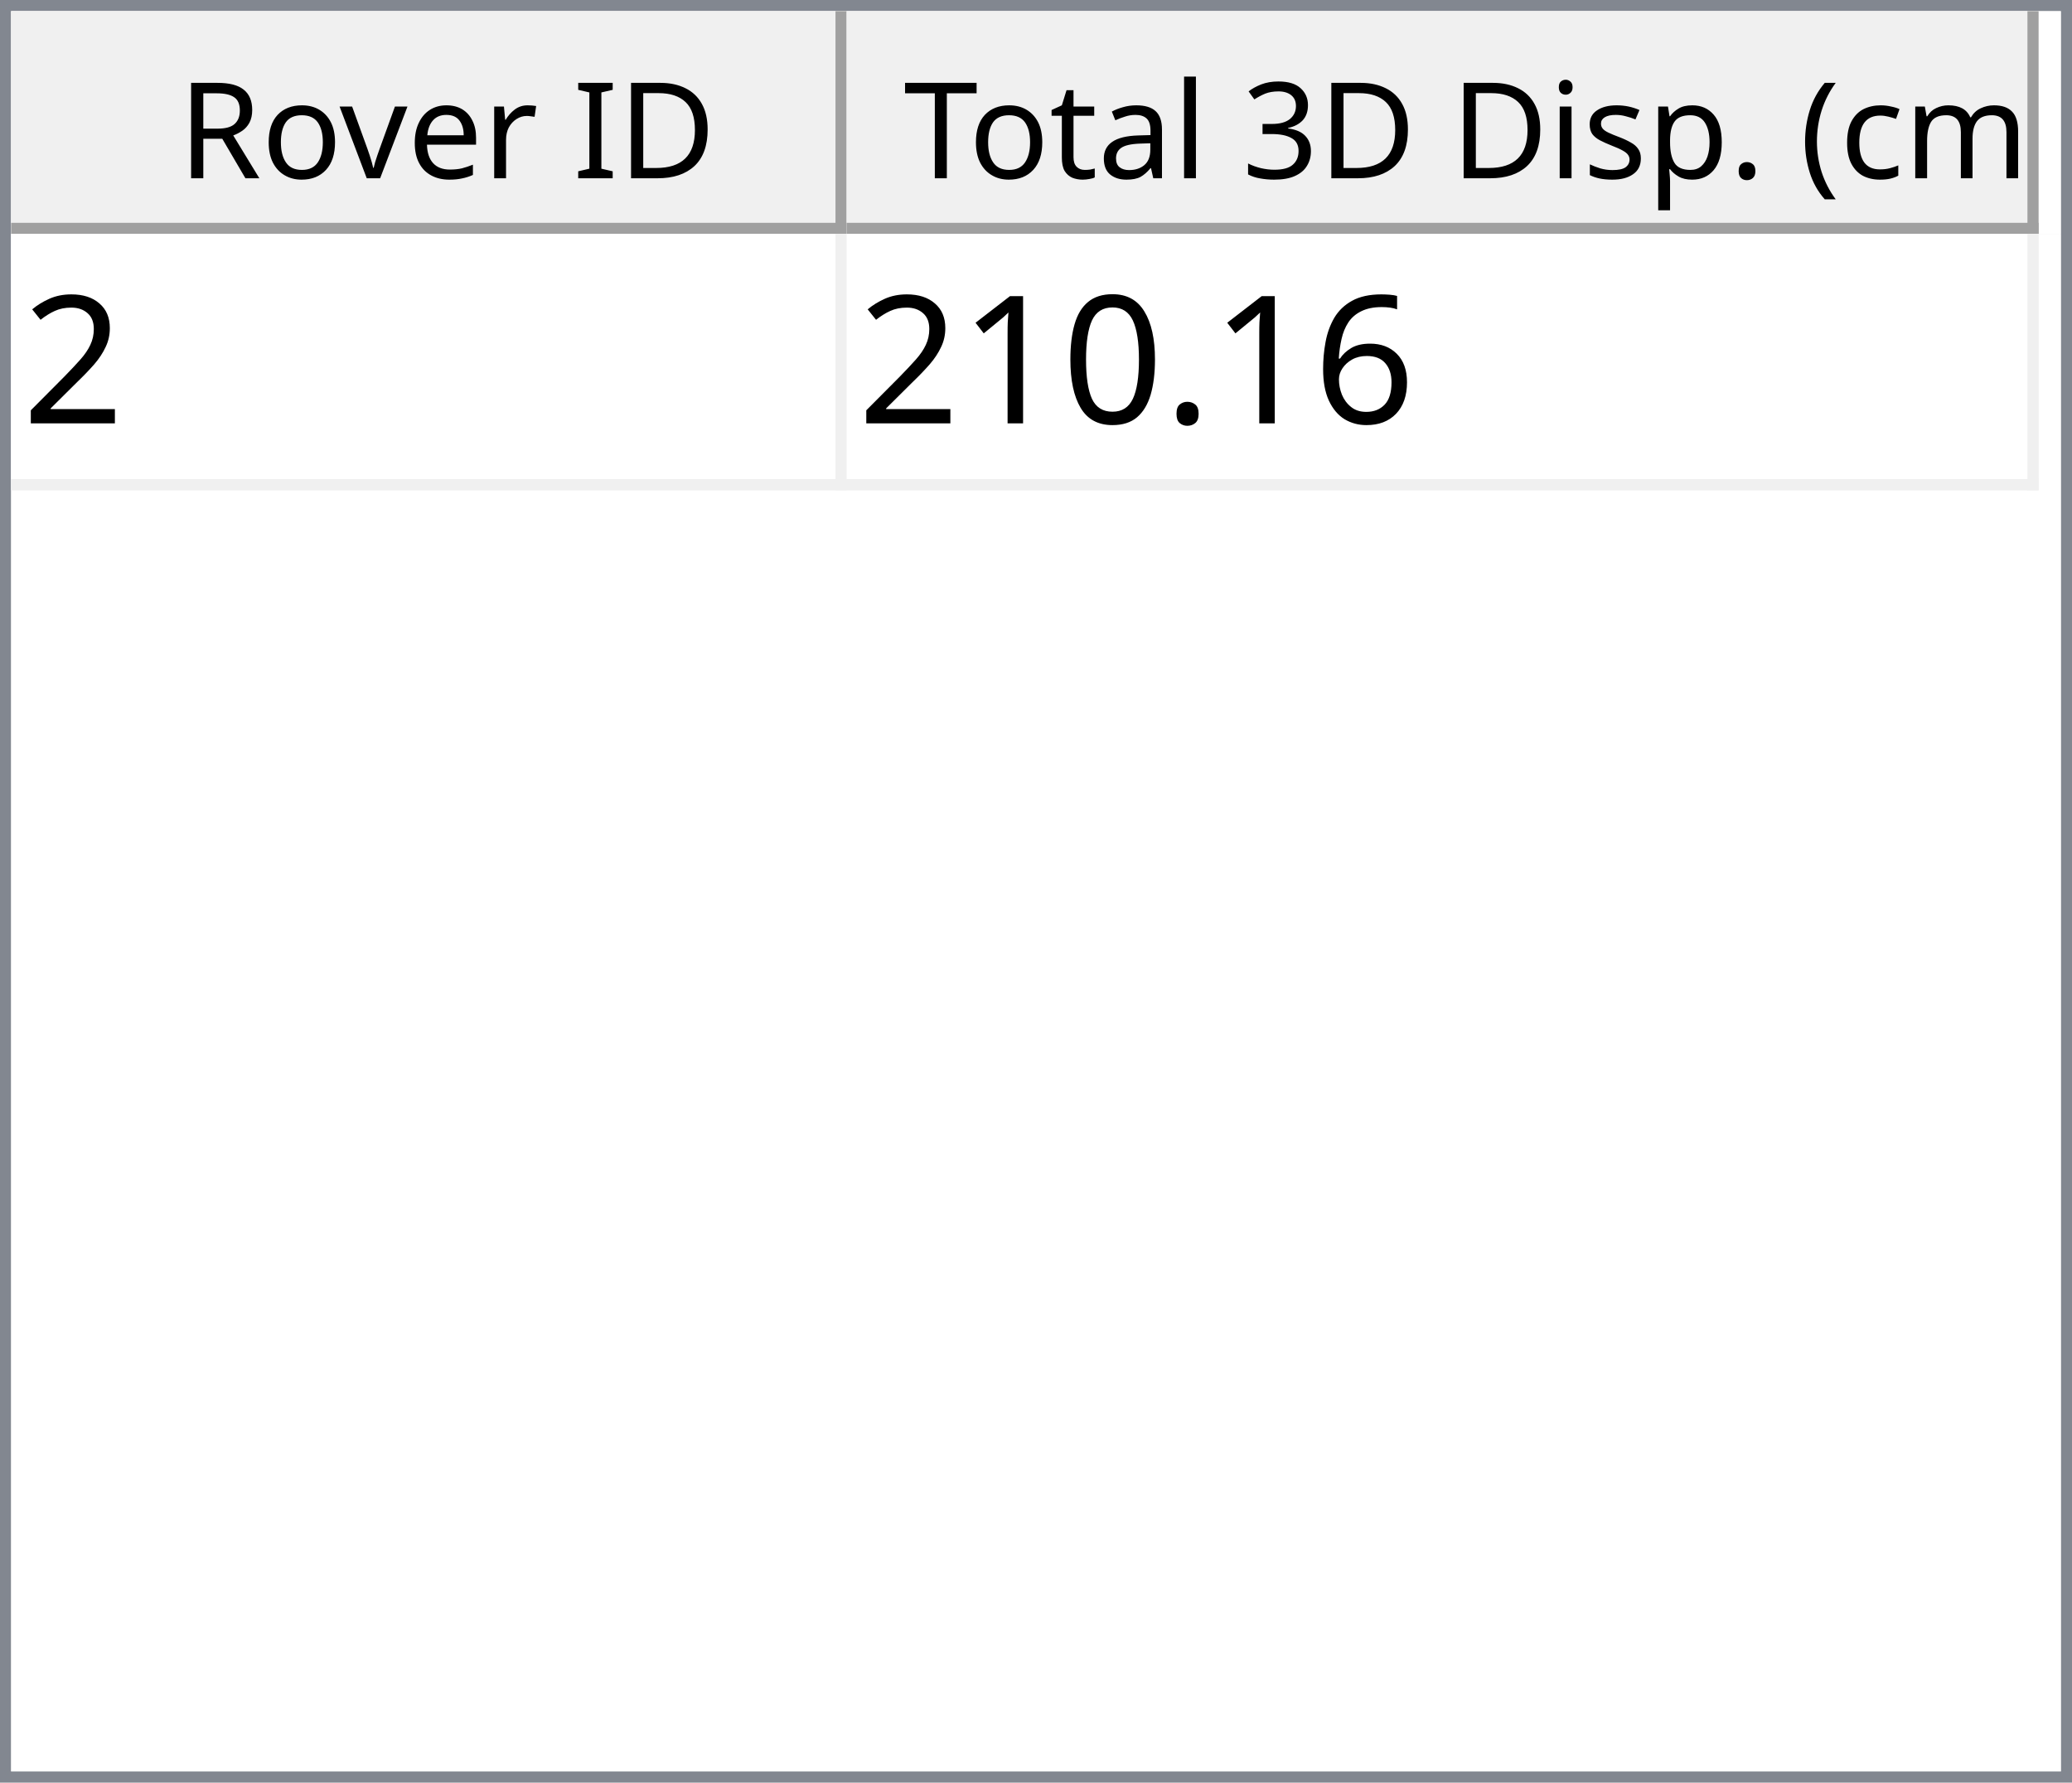
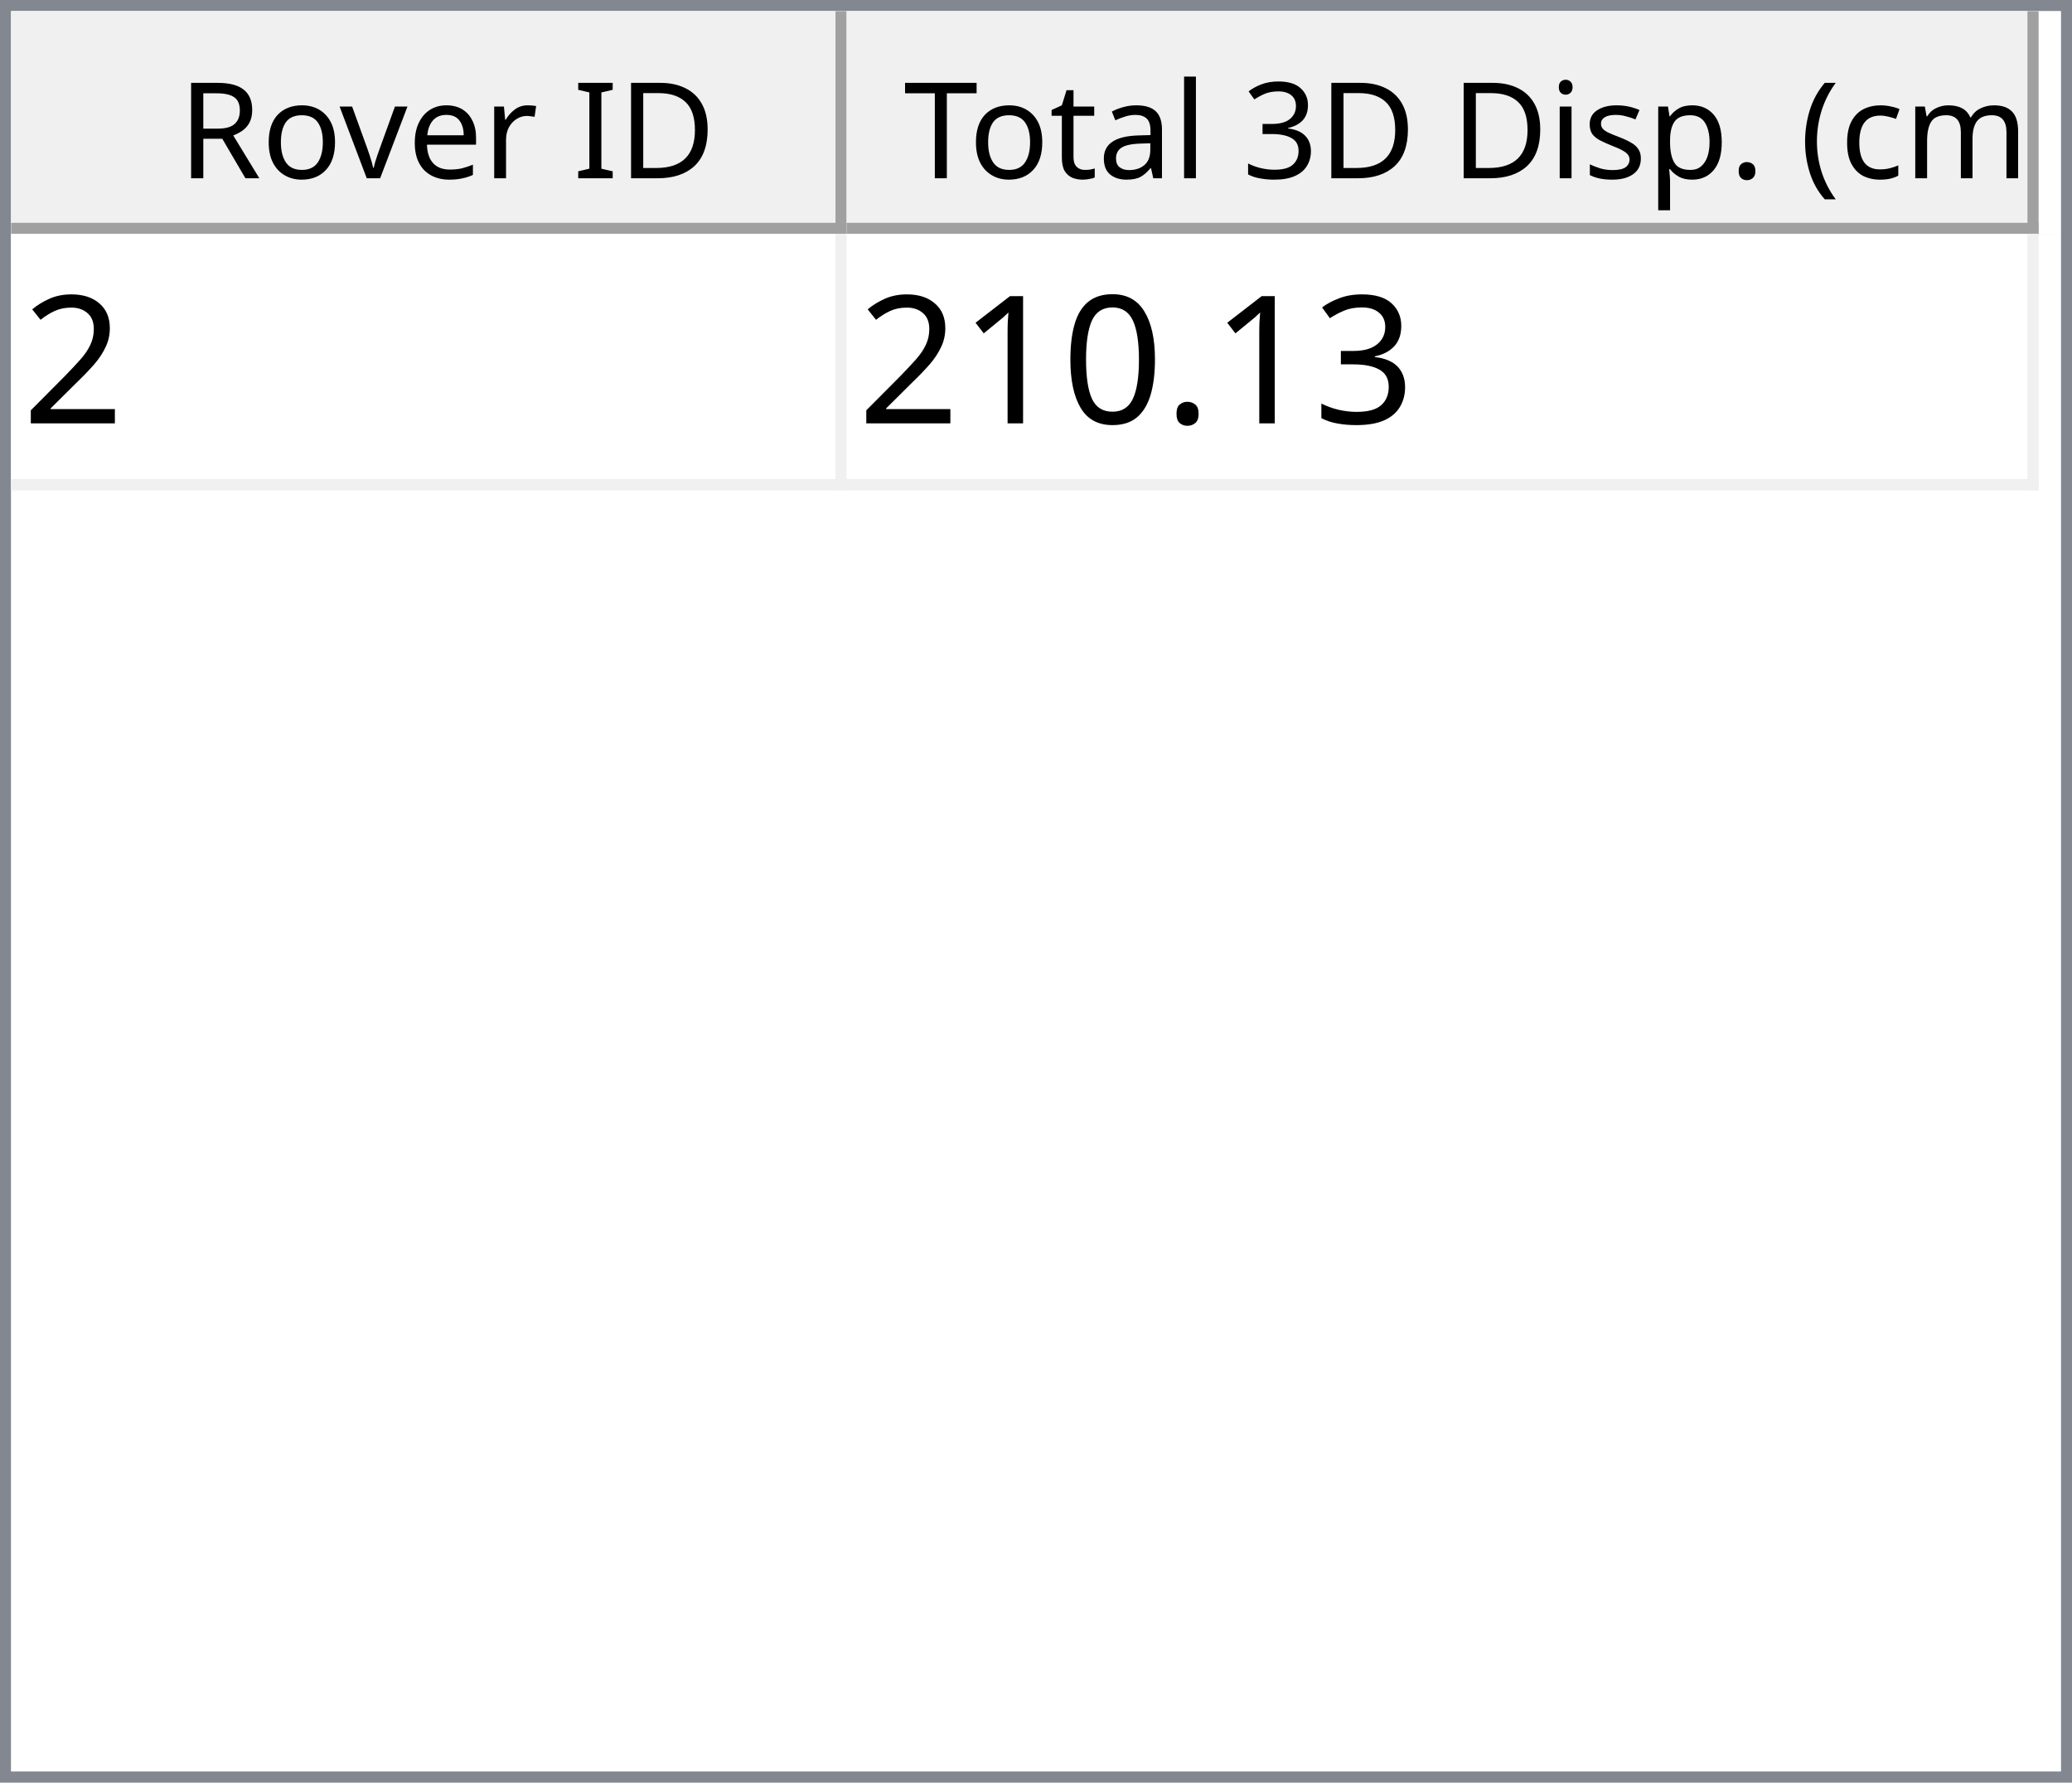
<svg xmlns="http://www.w3.org/2000/svg" style="fill-opacity:1; color-rendering:auto; color-interpolation:auto; text-rendering:auto; stroke:black; stroke-linecap:square; stroke-miterlimit:10; shape-rendering:auto; stroke-opacity:1; fill:black; stroke-dasharray:none; font-weight:normal; stroke-width:1; font-family:'Dialog'; font-style:normal; stroke-linejoin:miter; font-size:12px; stroke-dashoffset:0; image-rendering:auto;" width="186" height="160">
  <defs id="genericDefs" />
  <g>
    <defs id="defs1">
      <clipPath clipPathUnits="userSpaceOnUse" id="clipPath1">
        <path d="M0 0 L186 0 L186 160 L0 160 L0 0 Z" />
      </clipPath>
      <clipPath clipPathUnits="userSpaceOnUse" id="clipPath2">
        <path d="M0 0 L0 160 L186 160 L186 0 Z" />
      </clipPath>
      <clipPath clipPathUnits="userSpaceOnUse" id="clipPath3">
        <path d="M0 0 L0 20 L184 20 L184 0 Z" />
      </clipPath>
      <clipPath clipPathUnits="userSpaceOnUse" id="clipPath4">
        <path d="M0 0 L0 20 L75 20 L75 0 Z" />
      </clipPath>
      <clipPath clipPathUnits="userSpaceOnUse" id="clipPath5">
        <path d="M1 1 L1 19 L74 19 L74 1 Z" />
      </clipPath>
      <clipPath clipPathUnits="userSpaceOnUse" id="clipPath6">
        <path d="M0 0 L0 18 L73 18 L73 0 Z" />
      </clipPath>
      <clipPath clipPathUnits="userSpaceOnUse" id="clipPath7">
        <path d="M-0.5 -0.5 L-0.5 19.5 L74.5 19.5 L74.5 -0.5 Z" />
      </clipPath>
      <clipPath clipPathUnits="userSpaceOnUse" id="clipPath8">
        <path d="M0 0 L0 20 L107 20 L107 0 Z" />
      </clipPath>
      <clipPath clipPathUnits="userSpaceOnUse" id="clipPath9">
        <path d="M1 1 L1 19 L106 19 L106 1 Z" />
      </clipPath>
      <clipPath clipPathUnits="userSpaceOnUse" id="clipPath10">
        <path d="M0 0 L0 18 L105 18 L105 0 Z" />
      </clipPath>
      <clipPath clipPathUnits="userSpaceOnUse" id="clipPath11">
        <path d="M-0.5 -0.5 L-0.5 19.5 L106.5 19.5 L106.5 -0.5 Z" />
      </clipPath>
      <clipPath clipPathUnits="userSpaceOnUse" id="clipPath12">
        <path d="M0 0 L0 138 L184 138 L184 0 Z" />
      </clipPath>
      <clipPath clipPathUnits="userSpaceOnUse" id="clipPath13">
        <path d="M0 0 L0 23 L182 23 L182 0 Z" />
      </clipPath>
      <clipPath clipPathUnits="userSpaceOnUse" id="clipPath14">
        <path d="M-0.5 -0.5 L-0.5 22.5 L181.5 22.5 L181.5 -0.5 Z" />
      </clipPath>
      <clipPath clipPathUnits="userSpaceOnUse" id="clipPath15">
        <path d="M0 0 L0 22 L74 22 L74 0 Z" />
      </clipPath>
      <clipPath clipPathUnits="userSpaceOnUse" id="clipPath16">
        <path d="M0 0 L0 22 L106 22 L106 0 Z" />
      </clipPath>
      <font horiz-adv-x="64.551" id="font1">
        <font-face ascent="107.91" descent="25.098" units-per-em="100" style="font-style:normal; font-family:Segoe UI; font-weight:normal;" />
        <missing-glyph horiz-adv-x="64.551" d="M8.109 0 L8.109 68.266 L56.453 68.266 L56.453 0 L8.109 0 ZM15.328 7.234 L49.219 7.234 L49.219 61.031 L15.328 61.031 L15.328 7.234 Z" />
        <glyph unicode="D" horiz-adv-x="70.117" d="M9.188 0 L9.188 70.016 L28.516 70.016 Q65.531 70.016 65.531 35.891 Q65.531 19.672 55.25 9.836 Q44.969 0 27.734 0 L9.188 0 ZM17.391 62.594 L17.391 7.422 L27.828 7.422 Q41.609 7.422 49.273 14.797 Q56.938 22.172 56.938 35.688 Q56.938 62.594 28.328 62.594 L17.391 62.594 Z" />
        <glyph unicode="I" horiz-adv-x="26.611" d="M17.391 0 L9.188 0 L9.188 70.016 L17.391 70.016 L17.391 0 Z" />
        <glyph unicode=" " horiz-adv-x="27.393" d="" />
        <glyph unicode="r" horiz-adv-x="34.766" d="M34.188 41.891 Q32.078 43.5 28.125 43.5 Q23 43.5 19.555 38.672 Q16.109 33.844 16.109 25.484 L16.109 0 L8.109 0 L8.109 50 L16.109 50 L16.109 39.703 L16.312 39.703 Q18.016 44.969 21.531 47.922 Q25.047 50.875 29.391 50.875 Q32.516 50.875 34.188 50.203 L34.188 41.891 Z" />
        <glyph unicode="e" horiz-adv-x="52.295" d="M48.297 23 L12.984 23 Q13.188 14.656 17.484 10.109 Q21.781 5.562 29.297 5.562 Q37.75 5.562 44.828 11.141 L44.828 3.609 Q38.234 -1.172 27.391 -1.172 Q16.797 -1.172 10.742 5.641 Q4.688 12.453 4.688 24.812 Q4.688 36.469 11.305 43.82 Q17.922 51.172 27.734 51.172 Q37.547 51.172 42.922 44.828 Q48.297 38.484 48.297 27.203 L48.297 23 ZM40.094 29.781 Q40.047 36.719 36.75 40.578 Q33.453 44.438 27.594 44.438 Q21.922 44.438 17.969 40.383 Q14.016 36.328 13.094 29.781 L40.094 29.781 Z" />
        <glyph unicode="v" horiz-adv-x="47.9" d="M47.406 50 L27.484 0 L19.625 0 L0.688 50 L9.469 50 L22.172 13.672 Q23.578 9.672 23.922 6.688 L24.125 6.688 Q24.609 10.453 25.688 13.484 L38.969 50 L47.406 50 Z" />
        <glyph unicode="o" horiz-adv-x="58.594" d="M29 -1.172 Q17.922 -1.172 11.305 5.836 Q4.688 12.844 4.688 24.422 Q4.688 37.016 11.57 44.094 Q18.453 51.172 30.172 51.172 Q41.359 51.172 47.633 44.289 Q53.906 37.406 53.906 25.203 Q53.906 13.234 47.141 6.031 Q40.375 -1.172 29 -1.172 ZM29.594 44.438 Q21.875 44.438 17.383 39.188 Q12.891 33.938 12.891 24.703 Q12.891 15.828 17.43 10.695 Q21.969 5.562 29.594 5.562 Q37.359 5.562 41.531 10.594 Q45.703 15.625 45.703 24.906 Q45.703 34.281 41.531 39.359 Q37.359 44.438 29.594 44.438 Z" />
        <glyph unicode="R" horiz-adv-x="59.814" d="M59.375 0 L49.609 0 L37.891 19.625 Q36.281 22.359 34.766 24.289 Q33.25 26.219 31.664 27.438 Q30.078 28.656 28.25 29.219 Q26.422 29.781 24.125 29.781 L17.391 29.781 L17.391 0 L9.188 0 L9.188 70.016 L30.078 70.016 Q34.672 70.016 38.555 68.867 Q42.438 67.719 45.289 65.375 Q48.141 63.031 49.758 59.547 Q51.375 56.062 51.375 51.375 Q51.375 47.703 50.273 44.656 Q49.172 41.609 47.148 39.211 Q45.125 36.812 42.266 35.133 Q39.406 33.453 35.844 32.516 L35.844 32.328 Q37.594 31.547 38.891 30.547 Q40.188 29.547 41.359 28.18 Q42.531 26.812 43.68 25.078 Q44.828 23.344 46.234 21.047 L59.375 0 ZM17.391 62.594 L17.391 37.203 L28.516 37.203 Q31.594 37.203 34.203 38.133 Q36.812 39.062 38.719 40.797 Q40.625 42.531 41.703 45.047 Q42.781 47.562 42.781 50.688 Q42.781 56.297 39.141 59.445 Q35.5 62.594 28.609 62.594 L17.391 62.594 Z" />
        <glyph unicode=")" horiz-adv-x="30.176" d="M8.297 -15.922 L1.172 -15.922 Q16.406 2.344 16.406 26.812 Q16.406 51.469 1.078 70.016 L8.297 70.016 Q23.531 52.156 23.531 26.703 Q23.531 1.375 8.297 -15.922 Z" />
        <glyph unicode="m" horiz-adv-x="86.133" d="M79.109 0 L71.094 0 L71.094 28.719 Q71.094 37.016 68.531 40.727 Q65.969 44.438 59.906 44.438 Q54.781 44.438 51.195 39.75 Q47.609 35.062 47.609 28.516 L47.609 0 L39.594 0 L39.594 29.688 Q39.594 44.438 28.219 44.438 Q22.953 44.438 19.531 40.016 Q16.109 35.594 16.109 28.516 L16.109 0 L8.109 0 L8.109 50 L16.109 50 L16.109 42.094 L16.312 42.094 Q21.625 51.172 31.844 51.172 Q36.969 51.172 40.773 48.312 Q44.578 45.453 46 40.828 Q51.562 51.172 62.594 51.172 Q79.109 51.172 79.109 30.812 L79.109 0 Z" />
        <glyph unicode="c" horiz-adv-x="46.191" d="M42.188 2.297 Q36.422 -1.172 28.516 -1.172 Q17.828 -1.172 11.258 5.789 Q4.688 12.75 4.688 23.828 Q4.688 36.188 11.766 43.68 Q18.844 51.172 30.672 51.172 Q37.25 51.172 42.281 48.734 L42.281 40.531 Q36.719 44.438 30.375 44.438 Q22.703 44.438 17.797 38.945 Q12.891 33.453 12.891 24.516 Q12.891 15.719 17.508 10.641 Q22.125 5.562 29.891 5.562 Q36.422 5.562 42.188 9.906 L42.188 2.297 Z" />
        <glyph unicode="(" horiz-adv-x="30.176" d="M29.109 -15.922 L21.969 -15.922 Q6.844 1.375 6.844 26.703 Q6.844 52.156 21.969 70.016 L29.203 70.016 Q13.875 51.469 13.875 26.812 Q13.875 2.344 29.109 -15.922 Z" />
        <glyph unicode="." horiz-adv-x="21.68" d="M10.891 -1.078 Q8.641 -1.078 7.055 0.539 Q5.469 2.156 5.469 4.391 Q5.469 6.641 7.055 8.273 Q8.641 9.906 10.891 9.906 Q13.188 9.906 14.797 8.273 Q16.406 6.641 16.406 4.391 Q16.406 2.156 14.797 0.539 Q13.188 -1.078 10.891 -1.078 Z" />
        <glyph unicode="p" horiz-adv-x="58.789" d="M16.312 7.234 L16.109 7.234 L16.109 -23 L8.109 -23 L8.109 50 L16.109 50 L16.109 41.219 L16.312 41.219 Q22.219 51.172 33.594 51.172 Q43.266 51.172 48.688 44.461 Q54.109 37.75 54.109 26.469 Q54.109 13.922 48 6.375 Q41.891 -1.172 31.297 -1.172 Q21.578 -1.172 16.312 7.234 ZM16.109 27.391 L16.109 20.406 Q16.109 14.203 20.141 9.883 Q24.172 5.562 30.375 5.562 Q37.641 5.562 41.773 11.133 Q45.906 16.703 45.906 26.609 Q45.906 34.969 42.047 39.703 Q38.188 44.438 31.594 44.438 Q24.609 44.438 20.359 39.578 Q16.109 34.719 16.109 27.391 Z" />
        <glyph unicode="s" horiz-adv-x="42.432" d="M5.078 1.812 L5.078 10.406 Q11.625 5.562 19.484 5.562 Q30.031 5.562 30.031 12.594 Q30.031 14.594 29.125 15.992 Q28.219 17.391 26.68 18.461 Q25.141 19.531 23.07 20.383 Q21 21.234 18.609 22.172 Q15.281 23.484 12.766 24.828 Q10.25 26.172 8.57 27.859 Q6.891 29.547 6.031 31.695 Q5.172 33.844 5.172 36.719 Q5.172 40.234 6.789 42.945 Q8.406 45.656 11.086 47.484 Q13.766 49.312 17.211 50.242 Q20.656 51.172 24.312 51.172 Q30.812 51.172 35.938 48.922 L35.938 40.828 Q30.422 44.438 23.25 44.438 Q21 44.438 19.195 43.922 Q17.391 43.406 16.094 42.477 Q14.797 41.547 14.086 40.258 Q13.375 38.969 13.375 37.406 Q13.375 35.453 14.086 34.133 Q14.797 32.812 16.164 31.789 Q17.531 30.766 19.484 29.938 Q21.438 29.109 23.922 28.125 Q27.25 26.859 29.883 25.516 Q32.516 24.172 34.375 22.484 Q36.234 20.797 37.234 18.602 Q38.234 16.406 38.234 13.375 Q38.234 9.672 36.602 6.938 Q34.969 4.203 32.234 2.398 Q29.5 0.594 25.93 -0.289 Q22.359 -1.172 18.453 -1.172 Q10.75 -1.172 5.078 1.812 Z" />
        <glyph unicode="i" horiz-adv-x="24.219" d="M12.203 62.703 Q10.062 62.703 8.547 64.164 Q7.031 65.625 7.031 67.875 Q7.031 70.125 8.547 71.609 Q10.062 73.094 12.203 73.094 Q14.406 73.094 15.945 71.609 Q17.484 70.125 17.484 67.875 Q17.484 65.719 15.945 64.211 Q14.406 62.703 12.203 62.703 ZM16.109 0 L8.109 0 L8.109 50 L16.109 50 L16.109 0 Z" />
        <glyph unicode="3" horiz-adv-x="53.906" d="M46.531 19.828 Q46.531 15.094 44.75 11.211 Q42.969 7.328 39.719 4.57 Q36.469 1.812 31.93 0.297 Q27.391 -1.219 21.922 -1.219 Q11.922 -1.219 6 2.594 L6 11.188 Q13.094 5.609 22.219 5.609 Q25.875 5.609 28.828 6.539 Q31.781 7.469 33.906 9.227 Q36.031 10.984 37.18 13.477 Q38.328 15.969 38.328 19.094 Q38.328 32.812 18.797 32.812 L12.984 32.812 L12.984 39.594 L18.5 39.594 Q35.797 39.594 35.797 52.484 Q35.797 64.406 22.609 64.406 Q15.188 64.406 8.688 59.422 L8.688 67.188 Q15.375 71.188 24.609 71.188 Q29 71.188 32.57 69.969 Q36.141 68.75 38.68 66.555 Q41.219 64.359 42.609 61.281 Q44 58.203 44 54.5 Q44 40.672 30.031 36.719 L30.031 36.531 Q33.594 36.141 36.625 34.797 Q39.656 33.453 41.852 31.305 Q44.047 29.156 45.289 26.25 Q46.531 23.344 46.531 19.828 Z" />
        <glyph unicode="l" horiz-adv-x="24.219" d="M16.109 0 L8.109 0 L8.109 74.031 L16.109 74.031 L16.109 0 Z" />
        <glyph unicode="a" horiz-adv-x="50.879" d="M43.891 0 L35.891 0 L35.891 7.812 L35.688 7.812 Q30.469 -1.172 20.312 -1.172 Q12.844 -1.172 8.617 2.781 Q4.391 6.734 4.391 13.281 Q4.391 27.297 20.906 29.594 L35.891 31.688 Q35.891 44.438 25.594 44.438 Q16.547 44.438 9.281 38.281 L9.281 46.484 Q16.656 51.172 26.266 51.172 Q43.891 51.172 43.891 32.516 L43.891 0 ZM35.891 25.297 L23.828 23.641 Q18.266 22.859 15.43 20.875 Q12.594 18.891 12.594 13.875 Q12.594 10.203 15.211 7.883 Q17.828 5.562 22.172 5.562 Q28.125 5.562 32.008 9.742 Q35.891 13.922 35.891 20.312 L35.891 25.297 Z" />
        <glyph unicode="t" horiz-adv-x="33.887" d="M31.297 0.484 Q28.469 -1.078 23.828 -1.078 Q10.688 -1.078 10.688 13.578 L10.688 43.172 L2.094 43.172 L2.094 50 L10.688 50 L10.688 62.203 L18.703 64.797 L18.703 50 L31.297 50 L31.297 43.172 L18.703 43.172 L18.703 14.984 Q18.703 9.969 20.414 7.82 Q22.125 5.672 26.078 5.672 Q29.109 5.672 31.297 7.328 L31.297 0.484 Z" />
        <glyph unicode="T" horiz-adv-x="52.393" d="M50.594 62.594 L30.375 62.594 L30.375 0 L22.172 0 L22.172 62.594 L2 62.594 L2 70.016 L50.594 70.016 L50.594 62.594 Z" />
      </font>
      <font horiz-adv-x="75.0" id="font2">
        <font-face ascent="100.537" descent="21.973" units-per-em="100" style="font-style:normal; font-family:sans-serif; font-weight:normal;" />
        <missing-glyph horiz-adv-x="75.0" d="M12.5 0 L12.5 62.5 L62.5 62.5 L62.5 0 L12.5 0 ZM14.062 1.562 L60.938 1.562 L60.938 60.938 L14.062 60.938 L14.062 1.562 Z" />
        <glyph unicode="2" horiz-adv-x="55.615" d="M50.344 8.453 L50.344 0 L3.031 0 Q2.938 3.172 4.047 6.109 Q5.859 10.938 9.836 15.625 Q13.812 20.312 21.344 26.469 Q33.016 36.031 37.117 41.625 Q41.219 47.219 41.219 52.203 Q41.219 57.422 37.477 61.008 Q33.734 64.594 27.734 64.594 Q21.391 64.594 17.578 60.789 Q13.766 56.984 13.719 50.25 L4.688 51.172 Q5.609 61.281 11.664 66.578 Q17.719 71.875 27.938 71.875 Q38.234 71.875 44.242 66.164 Q50.25 60.453 50.25 52 Q50.25 47.703 48.492 43.555 Q46.734 39.406 42.656 34.812 Q38.578 30.219 29.109 22.219 Q21.188 15.578 18.945 13.211 Q16.703 10.844 15.234 8.453 L50.344 8.453 Z" />
-         <glyph unicode="6" horiz-adv-x="55.615" d="M49.75 54.047 L41.016 53.375 Q39.844 58.547 37.703 60.891 Q34.125 64.656 28.906 64.656 Q24.703 64.656 21.531 62.312 Q17.391 59.281 14.992 53.469 Q12.594 47.656 12.5 36.922 Q15.672 41.75 20.266 44.094 Q24.859 46.438 29.891 46.438 Q38.672 46.438 44.852 39.969 Q51.031 33.5 51.031 23.25 Q51.031 16.5 48.125 10.719 Q45.219 4.938 40.141 1.859 Q35.062 -1.219 28.609 -1.219 Q17.625 -1.219 10.695 6.859 Q3.766 14.938 3.766 33.5 Q3.766 54.25 11.422 63.672 Q18.109 71.875 29.438 71.875 Q37.891 71.875 43.289 67.141 Q48.688 62.406 49.75 54.047 ZM13.875 23.188 Q13.875 18.656 15.797 14.508 Q17.719 10.359 21.188 8.18 Q24.656 6 28.469 6 Q34.031 6 38.039 10.492 Q42.047 14.984 42.047 22.703 Q42.047 30.125 38.086 34.398 Q34.125 38.672 28.125 38.672 Q22.172 38.672 18.023 34.398 Q13.875 30.125 13.875 23.188 Z" />
+         <glyph unicode="3" horiz-adv-x="55.615" d="M4.203 18.891 L12.984 20.062 Q14.5 12.594 18.141 9.297 Q21.781 6 27 6 Q33.203 6 37.477 10.297 Q41.75 14.594 41.75 20.953 Q41.75 27 37.797 30.93 Q33.844 34.859 27.734 34.859 Q25.25 34.859 21.531 33.891 L22.516 41.609 Q23.391 41.5 23.922 41.5 Q29.547 41.5 34.039 44.43 Q38.531 47.359 38.531 53.469 Q38.531 58.297 35.258 61.477 Q31.984 64.656 26.812 64.656 Q21.688 64.656 18.266 61.43 Q14.844 58.203 13.875 51.766 L5.078 53.328 Q6.688 62.156 12.398 67.016 Q18.109 71.875 26.609 71.875 Q32.469 71.875 37.398 69.359 Q42.328 66.844 44.945 62.5 Q47.562 58.156 47.562 53.266 Q47.562 48.641 45.07 44.828 Q42.578 41.016 37.703 38.766 Q44.047 37.312 47.562 32.695 Q51.078 28.078 51.078 21.141 Q51.078 11.766 44.242 5.25 Q37.406 -1.266 26.953 -1.266 Q17.531 -1.266 11.305 4.352 Q5.078 9.969 4.203 18.891 Z" />
        <glyph unicode="." horiz-adv-x="27.783" d="M9.078 0 L9.078 10.016 L19.094 10.016 L19.094 0 L9.078 0 Z" />
        <glyph unicode="0" horiz-adv-x="55.615" d="M4.156 35.297 Q4.156 48 6.766 55.742 Q9.375 63.484 14.523 67.68 Q19.672 71.875 27.484 71.875 Q33.25 71.875 37.594 69.555 Q41.938 67.234 44.773 62.867 Q47.609 58.5 49.219 52.227 Q50.828 45.953 50.828 35.297 Q50.828 22.703 48.242 14.969 Q45.656 7.234 40.508 3.008 Q35.359 -1.219 27.484 -1.219 Q17.141 -1.219 11.234 6.203 Q4.156 15.141 4.156 35.297 ZM13.188 35.297 Q13.188 17.672 17.312 11.836 Q21.438 6 27.484 6 Q33.547 6 37.672 11.859 Q41.797 17.719 41.797 35.297 Q41.797 52.984 37.672 58.789 Q33.547 64.594 27.391 64.594 Q21.344 64.594 17.719 59.469 Q13.188 52.938 13.188 35.297 Z" />
        <glyph unicode="1" horiz-adv-x="55.615" d="M37.25 0 L28.469 0 L28.469 56 Q25.297 52.984 20.141 49.953 Q14.984 46.922 10.891 45.406 L10.891 53.906 Q18.266 57.375 23.781 62.305 Q29.297 67.234 31.594 71.875 L37.25 71.875 L37.25 0 Z" />
      </font>
    </defs>
    <g style="fill:white; stroke:white;">
      <rect x="0" y="0" width="186" style="clip-path:url(#clipPath1); stroke:none;" height="160" />
    </g>
    <g style="fill:white; text-rendering:optimizeSpeed; color-rendering:optimizeSpeed; image-rendering:optimizeSpeed; shape-rendering:crispEdges; stroke:white; color-interpolation:sRGB;">
      <rect x="0" width="186" height="160" y="0" style="stroke:none;" />
      <path style="stroke:none;" d="M0 160 L186 160 L186 0 L0 0 Z" />
    </g>
    <g style="fill:rgb(240,240,240); font-family:'Segoe UI'; stroke:rgb(240,240,240);">
      <rect x="0" y="0" width="186" style="clip-path:url(#clipPath2); stroke:none;" height="160" />
    </g>
    <g style="fill:rgb(130,135,144); font-family:'Segoe UI'; stroke:rgb(130,135,144);">
      <path d="M0 0 L186 0 L186 160 L0 160 L0 0 ZM1 1 L185 1 L185 159 L1 159 L1 1 Z" style="fill-rule:evenodd; clip-path:url(#clipPath2); stroke:none;" />
    </g>
    <g style="fill:white; font-family:'Segoe UI'; stroke:white;" transform="translate(1,1)">
      <rect x="0" y="0" width="184" style="clip-path:url(#clipPath3); stroke:none;" height="20" />
    </g>
    <g style="fill:rgb(240,240,240); font-family:'Segoe UI'; stroke:rgb(240,240,240);" transform="translate(1,1)">
      <rect x="0" y="0" width="75" style="clip-path:url(#clipPath4); stroke:none;" height="20" />
    </g>
    <g style="font-family:'Segoe UI';" transform="translate(2,2)">
      <text x="14" xml:space="preserve" y="14" style="clip-path:url(#clipPath6); stroke:none;">Rover ID</text>
    </g>
    <g style="fill:rgb(160,160,160); font-family:'Segoe UI'; stroke:rgb(160,160,160); stroke-linejoin:bevel;" transform="translate(1.5,1.5)">
      <line x1="74" x2="74" y1="0" style="fill:none; clip-path:url(#clipPath7);" y2="19" />
    </g>
    <g style="fill:rgb(160,160,160); font-family:'Segoe UI'; stroke:rgb(160,160,160); stroke-linejoin:bevel;" transform="matrix(1,0,0,1,1,1) translate(0.5,0.5)">
      <line x1="0" x2="74" y1="19" style="fill:none; clip-path:url(#clipPath7);" y2="19" />
    </g>
    <g style="fill:rgb(240,240,240); font-family:'Segoe UI'; stroke:rgb(240,240,240);" transform="translate(76,1)">
      <rect x="0" y="0" width="107" style="clip-path:url(#clipPath8); stroke:none;" height="20" />
    </g>
    <g style="font-family:'Segoe UI';" transform="translate(77,2)">
      <text x="1" xml:space="preserve" y="14" style="clip-path:url(#clipPath10); stroke:none;"> Total 3D Disp. (cm)</text>
    </g>
    <g style="fill:rgb(160,160,160); font-family:'Segoe UI'; stroke:rgb(160,160,160); stroke-linejoin:bevel;" transform="translate(76.5,1.5)">
      <line x1="106" x2="106" y1="0" style="fill:none; clip-path:url(#clipPath11);" y2="19" />
    </g>
    <g style="fill:rgb(160,160,160); font-family:'Segoe UI'; stroke:rgb(160,160,160); stroke-linejoin:bevel;" transform="matrix(1,0,0,1,76,1) translate(0.5,0.5)">
      <line x1="0" x2="106" y1="19" style="fill:none; clip-path:url(#clipPath11);" y2="19" />
    </g>
    <g style="fill:white; font-family:'Segoe UI'; stroke:white;" transform="translate(1,21)">
      <rect x="0" y="0" width="184" style="clip-path:url(#clipPath12); stroke:none;" height="138" />
    </g>
    <g style="fill:rgb(240,240,240); font-size:16px; font-family:sans-serif; stroke:rgb(240,240,240);" transform="translate(1,21)">
      <rect x="0" y="0" width="182" style="clip-path:url(#clipPath13); stroke:none;" height="23" />
      <line transform="translate(0.5,0.5)" x1="0" x2="181" y1="22" style="clip-path:url(#clipPath14); fill:none; stroke-linejoin:bevel;" y2="22" />
    </g>
    <g transform="matrix(1,0,0,1,1,21) translate(0.5,0.5)" style="fill:rgb(240,240,240); font-size:16px; font-family:sans-serif; stroke:rgb(240,240,240); stroke-linejoin:bevel;">
      <line x1="74" x2="74" y1="0" style="fill:none; clip-path:url(#clipPath14);" y2="22" />
    </g>
    <g transform="matrix(1,0,0,1,1,21) translate(0.5,0.5)" style="fill:rgb(240,240,240); font-size:16px; font-family:sans-serif; stroke:rgb(240,240,240); stroke-linejoin:bevel;">
      <line x1="181" x2="181" y1="0" style="fill:none; clip-path:url(#clipPath14);" y2="22" />
    </g>
    <g style="fill:white; font-size:16px; font-family:sans-serif; stroke:white;" transform="matrix(1,0,0,1,1,21)">
      <rect x="0" y="0" width="74" style="clip-path:url(#clipPath15); stroke:none;" height="22" />
      <text x="1" y="17" style="fill:black; clip-path:url(#clipPath15); stroke:none;" xml:space="preserve">2</text>
    </g>
    <g style="fill:white; font-size:16px; font-family:sans-serif; stroke:white;" transform="matrix(1,0,0,1,1,21) translate(75,0)">
      <rect x="0" y="0" width="106" style="clip-path:url(#clipPath16); stroke:none;" height="22" />
-       <text x="1" y="17" style="fill:black; clip-path:url(#clipPath16); stroke:none;" xml:space="preserve">210.16</text>
+       <text x="1" y="17" style="fill:black; clip-path:url(#clipPath16); stroke:none;" xml:space="preserve">210.13</text>
    </g>
  </g>
</svg>
